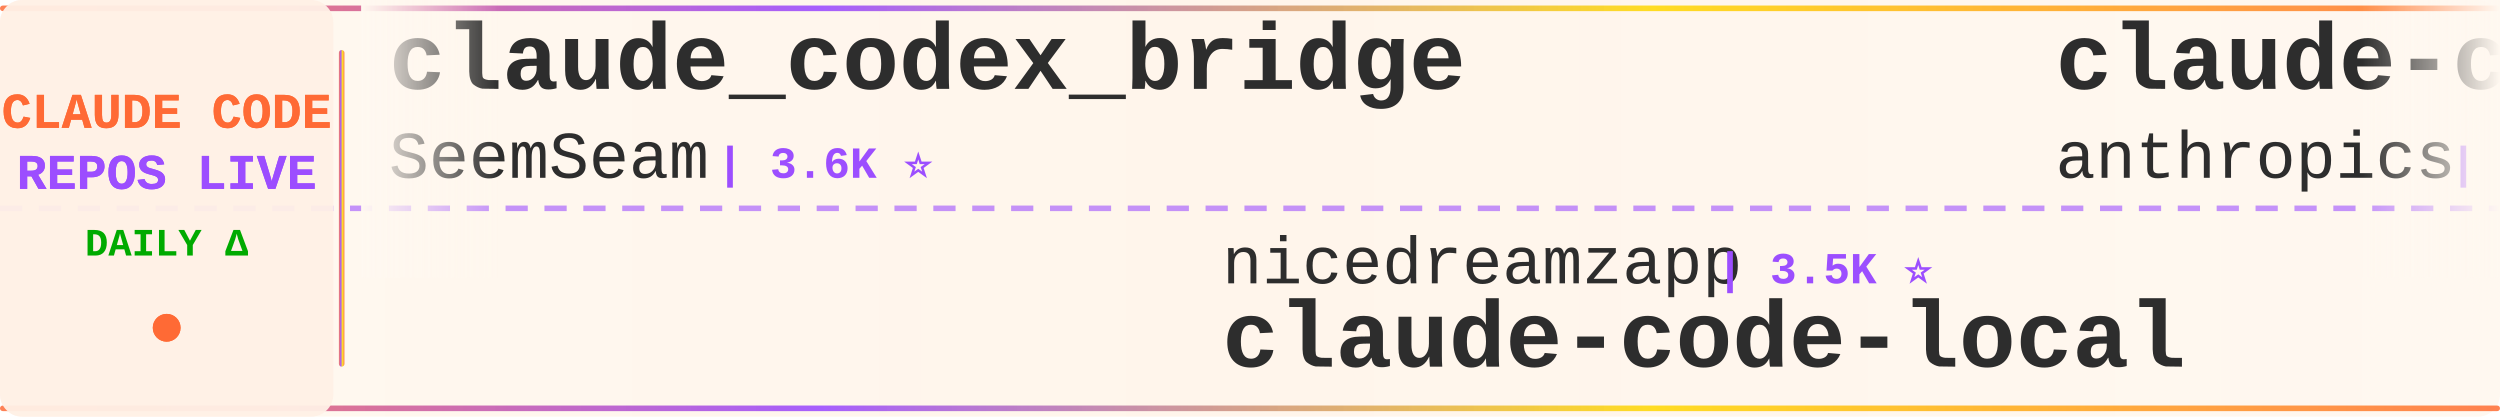
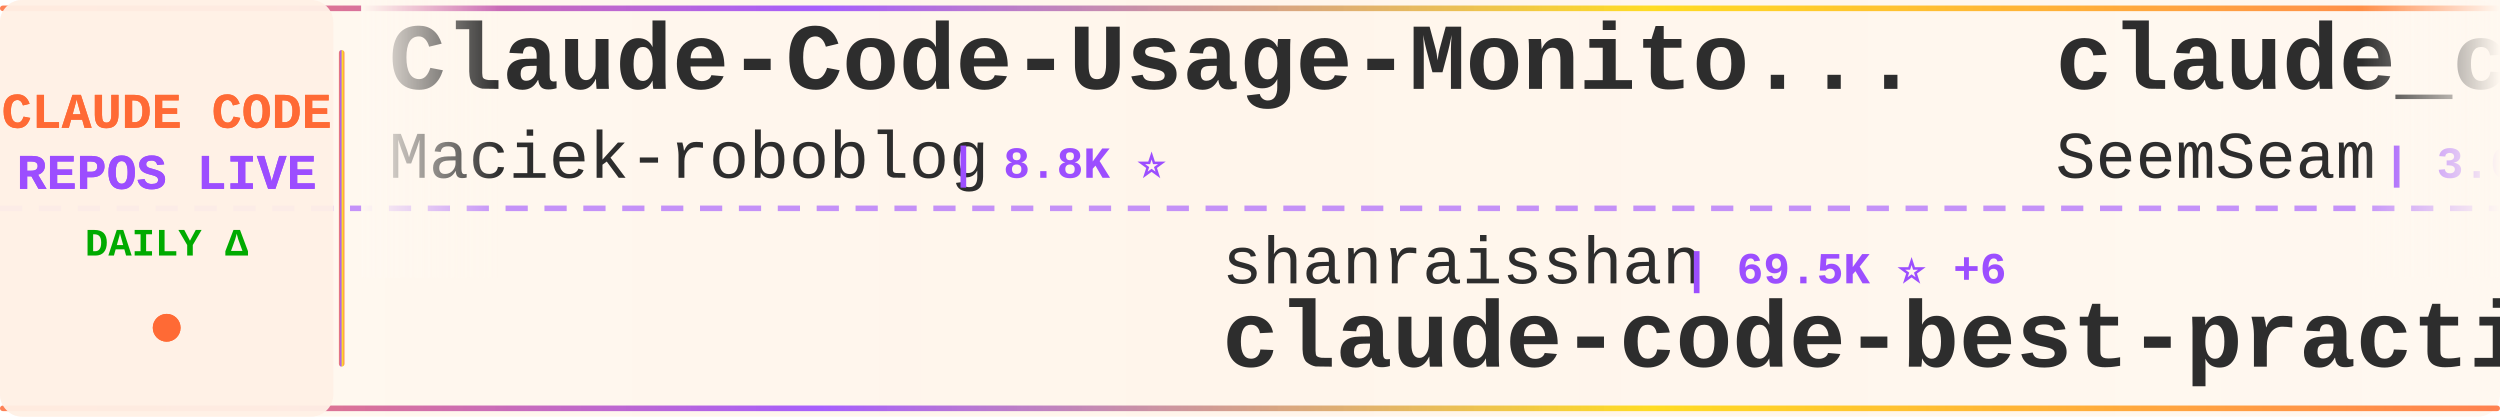
<svg xmlns="http://www.w3.org/2000/svg" width="900" height="150">
  <defs>
    <linearGradient id="tickerBg" x1="0%" y1="0%" x2="100%" y2="0%">
      <stop offset="0%" style="stop-color:#fff8f0;stop-opacity:0.98" />
      <stop offset="50%" style="stop-color:#fff5eb;stop-opacity:1" />
      <stop offset="100%" style="stop-color:#fff8f0;stop-opacity:0.98" />
    </linearGradient>
    <linearGradient id="borderGrad" x1="0%" y1="0%" x2="100%" y2="0%">
      <stop offset="0%" style="stop-color:#FF6B35;stop-opacity:0.85">
        <animate attributeName="stop-opacity" values="0.85;1;0.85" dur="2s" repeatCount="indefinite" />
      </stop>
      <stop offset="33%" style="stop-color:#9C4EFF;stop-opacity:0.9">
        <animate attributeName="stop-opacity" values="0.9;1;0.9" dur="2.2s" repeatCount="indefinite" />
      </stop>
      <stop offset="66%" style="stop-color:#FFD700;stop-opacity:0.85">
        <animate attributeName="stop-opacity" values="0.85;1;0.85" dur="1.8s" repeatCount="indefinite" />
      </stop>
      <stop offset="100%" style="stop-color:#FF6B35;stop-opacity:0.85">
        <animate attributeName="stop-opacity" values="0.85;1;0.85" dur="2s" repeatCount="indefinite" />
      </stop>
    </linearGradient>
    <filter id="textGlow">
      <feGaussianBlur stdDeviation="0.15" result="coloredBlur" />
      <feMerge>
        <feMergeNode in="coloredBlur" />
        <feMergeNode in="SourceGraphic" />
      </feMerge>
    </filter>
    <filter id="metricGlow">
      <feGaussianBlur stdDeviation="0.2" result="coloredBlur" />
      <feMerge>
        <feMergeNode in="coloredBlur" />
        <feMergeNode in="SourceGraphic" />
      </feMerge>
    </filter>
    <linearGradient id="leftFade" x1="0%" y1="0%" x2="100%" y2="0%">
      <stop offset="0%" style="stop-color:#fff8f0;stop-opacity:1" />
      <stop offset="100%" style="stop-color:#fff8f0;stop-opacity:0" />
    </linearGradient>
    <linearGradient id="rightFade" x1="0%" y1="0%" x2="100%" y2="0%">
      <stop offset="0%" style="stop-color:#fff8f0;stop-opacity:0" />
      <stop offset="100%" style="stop-color:#fff8f0;stop-opacity:1" />
    </linearGradient>
  </defs>
  <rect width="900" height="150" fill="url(#tickerBg)" rx="8" />
  <rect x="0" y="2" width="900" height="2" fill="url(#borderGrad)" rx="1" />
  <rect x="0" y="146" width="900" height="2" fill="url(#borderGrad)" rx="1" />
  <line x1="0" y1="75" x2="900" y2="75" stroke="#9C4EFF" stroke-width="2" stroke-dasharray="8 6" opacity="0.6" />
  <rect x="0" y="0" width="120" height="150" fill="#fff0e6" opacity="0.95" rx="8" />
  <text x="60" y="46" font-family="'Courier New', monospace" font-size="18" font-weight="bold" fill="#FF6B35" text-anchor="middle" filter="url(#textGlow)">
    CLAUDE CODE
  </text>
  <text x="60" y="68" font-family="'Courier New', monospace" font-size="18" font-weight="bold" fill="#9C4EFF" text-anchor="middle" filter="url(#textGlow)">
    REPOS LIVE
  </text>
  <text x="60" y="92" font-family="'Courier New', monospace" font-size="14" font-weight="bold" fill="#00aa00" text-anchor="middle">
    DAILY Δ
  </text>
  <circle cx="60" cy="118" r="5" fill="#FF6B35" filter="url(#metricGlow)">
    <animate attributeName="r" values="4;6;4" dur="1.5s" repeatCount="indefinite" />
    <animate attributeName="opacity" values="0.6;1;0.6" dur="1.5s" repeatCount="indefinite" />
  </circle>
  <rect x="122" y="18" width="2" height="114" fill="url(#borderGrad)" rx="1" />
  <clipPath id="tickerClip">
    <rect x="130" y="0" width="770" height="150" />
  </clipPath>
  <g clip-path="url(#tickerClip)">
    <g id="tickerItems">
      <animateTransform attributeName="transform" attributeType="XML" type="translate" from="0 0" to="-3000 0" dur="54s" repeatCount="indefinite" />
      <g transform="translate(0, 0)">
+         <text x="140" y="32" font-family="'Courier New', monospace" font-size="34" font-weight="bold" fill="#2d2d2d">Claude-Code-Usage-Monito...</text>
+         <text x="140" y="64" font-family="'Courier New', monospace" font-size="24" font-weight="normal" fill="#2d2d2d" opacity="1.0">Maciek-roboblog</text>
+         <text x="342" y="64" font-family="'Courier New', monospace" font-size="16" font-weight="bold" fill="#9C4EFF"> | 8.8K ⭐</text>
+       </g>
+       <g transform="translate(300, 0)">
+         <text x="140" y="102" font-family="'Courier New', monospace" font-size="24" font-weight="normal" fill="#2d2d2d" opacity="1.0">shanraisshan</text>
+         <text x="306" y="102" font-family="'Courier New', monospace" font-size="16" font-weight="bold" fill="#9C4EFF"> | 69.5K ⭐ +6</text>
+         <text x="140" y="132" font-family="'Courier New', monospace" font-size="34" font-weight="bold" fill="#2d2d2d">claude-code-best-practic...</text>
+       </g>
+       <g transform="translate(600, 0)">
        <text x="140" y="32" font-family="'Courier New', monospace" font-size="34" font-weight="bold" fill="#2d2d2d">claude_codex_bridge</text>
        <text x="140" y="64" font-family="'Courier New', monospace" font-size="24" font-weight="normal" fill="#2d2d2d" opacity="1.0">SeemSeam</text>
        <text x="258" y="64" font-family="'Courier New', monospace" font-size="16" font-weight="bold" fill="#9C4EFF"> | 3.6K ⭐</text>
      </g>
-       <g transform="translate(300, 0)">
-         <text x="140" y="102" font-family="'Courier New', monospace" font-size="24" font-weight="normal" fill="#2d2d2d" opacity="1.0">nicedreamzapp</text>
-         <text x="318" y="102" font-family="'Courier New', monospace" font-size="16" font-weight="bold" fill="#9C4EFF"> | 3.5K ⭐</text>
-         <text x="140" y="132" font-family="'Courier New', monospace" font-size="34" font-weight="bold" fill="#2d2d2d">claude-code-local</text>
-       </g>
-       <g transform="translate(600, 0)">
-         <text x="140" y="32" font-family="'Courier New', monospace" font-size="34" font-weight="bold" fill="#2d2d2d">claude-code-action</text>
-         <text x="140" y="64" font-family="'Courier New', monospace" font-size="24" font-weight="normal" fill="#2d2d2d" opacity="1.0">anthropics</text>
-         <text x="282" y="64" font-family="'Courier New', monospace" font-size="16" font-weight="bold" fill="#9C4EFF"> | 10.1K ⭐ +1</text>
-       </g>
      <g transform="translate(900, 0)">
-         <text x="140" y="102" font-family="'Courier New', monospace" font-size="24" font-weight="normal" fill="#2d2d2d" opacity="1.0">Windy3f3f3f3f</text>
-         <text x="318" y="102" font-family="'Courier New', monospace" font-size="16" font-weight="bold" fill="#9C4EFF"> | 2.8K ⭐</text>
-         <text x="140" y="132" font-family="'Courier New', monospace" font-size="34" font-weight="bold" fill="#2d2d2d">claude-code-from-scratch</text>
+         <text x="140" y="102" font-family="'Courier New', monospace" font-size="24" font-weight="normal" fill="#2d2d2d" opacity="1.0">chauncygu</text>
+         <text x="270" y="102" font-family="'Courier New', monospace" font-size="16" font-weight="bold" fill="#9C4EFF"> | 2.9K ⭐</text>
+         <text x="140" y="132" font-family="'Courier New', monospace" font-size="34" font-weight="bold" fill="#2d2d2d">collection-claude-code-s...</text>
      </g>
      <g transform="translate(1200, 0)">
-         <text x="140" y="32" font-family="'Courier New', monospace" font-size="34" font-weight="bold" fill="#2d2d2d">Claude-Code-Game-Studios</text>
-         <text x="140" y="64" font-family="'Courier New', monospace" font-size="24" font-weight="normal" fill="#2d2d2d" opacity="1.0">Donchitos</text>
-         <text x="270" y="64" font-family="'Courier New', monospace" font-size="16" font-weight="bold" fill="#9C4EFF"> | 41.2K ⭐ +135</text>
+         <text x="140" y="32" font-family="'Courier New', monospace" font-size="34" font-weight="bold" fill="#2d2d2d">claude-code-source-code</text>
+         <text x="140" y="64" font-family="'Courier New', monospace" font-size="24" font-weight="normal" fill="#2d2d2d" opacity="1.0">777genius</text>
+         <text x="270" y="64" font-family="'Courier New', monospace" font-size="16" font-weight="bold" fill="#9C4EFF"> | 941 ⭐</text>
      </g>
      <g transform="translate(1500, 0)">
-         <text x="140" y="102" font-family="'Courier New', monospace" font-size="24" font-weight="normal" fill="#2d2d2d" opacity="1.0">xu-xiang</text>
-         <text x="258" y="102" font-family="'Courier New', monospace" font-size="16" font-weight="bold" fill="#9C4EFF"> | 2.0K ⭐ +2</text>
-         <text x="140" y="132" font-family="'Courier New', monospace" font-size="34" font-weight="bold" fill="#2d2d2d">everything-claude-code-z...</text>
+         <text x="140" y="102" font-family="'Courier New', monospace" font-size="24" font-weight="normal" fill="#2d2d2d" opacity="1.0">Piebald-AI</text>
+         <text x="282" y="102" font-family="'Courier New', monospace" font-size="16" font-weight="bold" fill="#9C4EFF"> | 13.2K ⭐ +5</text>
+         <text x="140" y="132" font-family="'Courier New', monospace" font-size="34" font-weight="bold" fill="#2d2d2d">claude-code-system-promp...</text>
      </g>
      <g transform="translate(1800, 0)">
-         <text x="140" y="32" font-family="'Courier New', monospace" font-size="34" font-weight="bold" fill="#2d2d2d">awesome-claude-code-tool...</text>
-         <text x="140" y="64" font-family="'Courier New', monospace" font-size="24" font-weight="normal" fill="#2d2d2d" opacity="1.0">rohitg00</text>
-         <text x="258" y="64" font-family="'Courier New', monospace" font-size="16" font-weight="bold" fill="#9C4EFF"> | 2.9K ⭐ +3</text>
+         <text x="140" y="32" font-family="'Courier New', monospace" font-size="34" font-weight="bold" fill="#2d2d2d">claude-code-webui</text>
+         <text x="140" y="64" font-family="'Courier New', monospace" font-size="24" font-weight="normal" fill="#2d2d2d" opacity="1.0">sugyan</text>
+         <text x="234" y="64" font-family="'Courier New', monospace" font-size="16" font-weight="bold" fill="#9C4EFF"> | 1.1K ⭐</text>
      </g>
      <g transform="translate(2100, 0)">
-         <text x="140" y="102" font-family="'Courier New', monospace" font-size="24" font-weight="normal" fill="#2d2d2d" opacity="1.0">liuup</text>
-         <text x="222" y="102" font-family="'Courier New', monospace" font-size="16" font-weight="bold" fill="#9C4EFF"> | 4.1K ⭐ +1</text>
-         <text x="140" y="132" font-family="'Courier New', monospace" font-size="34" font-weight="bold" fill="#2d2d2d">claude-code-analysis</text>
+         <text x="140" y="102" font-family="'Courier New', monospace" font-size="24" font-weight="normal" fill="#2d2d2d" opacity="1.0">fazxes</text>
+         <text x="234" y="102" font-family="'Courier New', monospace" font-size="16" font-weight="bold" fill="#9C4EFF"> | 249 ⭐</text>
+         <text x="140" y="132" font-family="'Courier New', monospace" font-size="34" font-weight="bold" fill="#2d2d2d">Claude-code</text>
      </g>
      <g transform="translate(2400, 0)">
-         <text x="140" y="32" font-family="'Courier New', monospace" font-size="34" font-weight="bold" fill="#2d2d2d">claude-code</text>
-         <text x="140" y="64" font-family="'Courier New', monospace" font-size="24" font-weight="normal" fill="#2d2d2d" opacity="1.0">beilingcc</text>
-         <text x="270" y="64" font-family="'Courier New', monospace" font-size="16" font-weight="bold" fill="#9C4EFF"> | 105 ⭐</text>
+         <text x="140" y="32" font-family="'Courier New', monospace" font-size="34" font-weight="bold" fill="#2d2d2d">claude-code-hooks-master...</text>
+         <text x="140" y="64" font-family="'Courier New', monospace" font-size="24" font-weight="normal" fill="#2d2d2d" opacity="1.0">disler</text>
+         <text x="234" y="64" font-family="'Courier New', monospace" font-size="16" font-weight="bold" fill="#9C4EFF"> | 4.0K ⭐ +1</text>
      </g>
      <g transform="translate(2700, 0)">
-         <text x="140" y="102" font-family="'Courier New', monospace" font-size="24" font-weight="normal" fill="#2d2d2d" opacity="1.0">zebbern</text>
-         <text x="246" y="102" font-family="'Courier New', monospace" font-size="16" font-weight="bold" fill="#9C4EFF"> | 4.7K ⭐</text>
-         <text x="140" y="132" font-family="'Courier New', monospace" font-size="34" font-weight="bold" fill="#2d2d2d">claude-code-guide</text>
+         <text x="140" y="102" font-family="'Courier New', monospace" font-size="24" font-weight="normal" fill="#2d2d2d" opacity="1.0">OrcaWhisper</text>
+         <text x="294" y="102" font-family="'Courier New', monospace" font-size="16" font-weight="bold" fill="#9C4EFF"> | 112 ⭐</text>
+         <text x="140" y="132" font-family="'Courier New', monospace" font-size="34" font-weight="bold" fill="#2d2d2d">Claude-Code</text>
      </g>
      <g transform="translate(3000, 0)">
+         <text x="140" y="32" font-family="'Courier New', monospace" font-size="34" font-weight="bold" fill="#2d2d2d">Claude-Code-Usage-Monito...</text>
+         <text x="140" y="64" font-family="'Courier New', monospace" font-size="24" font-weight="normal" fill="#2d2d2d" opacity="1.0">Maciek-roboblog</text>
+         <text x="342" y="64" font-family="'Courier New', monospace" font-size="16" font-weight="bold" fill="#9C4EFF"> | 8.8K ⭐</text>
+       </g>
+       <g transform="translate(3300, 0)">
+         <text x="140" y="102" font-family="'Courier New', monospace" font-size="24" font-weight="normal" fill="#2d2d2d" opacity="1.0">shanraisshan</text>
+         <text x="306" y="102" font-family="'Courier New', monospace" font-size="16" font-weight="bold" fill="#9C4EFF"> | 69.5K ⭐ +6</text>
+         <text x="140" y="132" font-family="'Courier New', monospace" font-size="34" font-weight="bold" fill="#2d2d2d">claude-code-best-practic...</text>
+       </g>
+       <g transform="translate(3600, 0)">
        <text x="140" y="32" font-family="'Courier New', monospace" font-size="34" font-weight="bold" fill="#2d2d2d">claude_codex_bridge</text>
        <text x="140" y="64" font-family="'Courier New', monospace" font-size="24" font-weight="normal" fill="#2d2d2d" opacity="1.0">SeemSeam</text>
        <text x="258" y="64" font-family="'Courier New', monospace" font-size="16" font-weight="bold" fill="#9C4EFF"> | 3.6K ⭐</text>
      </g>
-       <g transform="translate(3300, 0)">
-         <text x="140" y="102" font-family="'Courier New', monospace" font-size="24" font-weight="normal" fill="#2d2d2d" opacity="1.0">nicedreamzapp</text>
-         <text x="318" y="102" font-family="'Courier New', monospace" font-size="16" font-weight="bold" fill="#9C4EFF"> | 3.5K ⭐</text>
-         <text x="140" y="132" font-family="'Courier New', monospace" font-size="34" font-weight="bold" fill="#2d2d2d">claude-code-local</text>
-       </g>
-       <g transform="translate(3600, 0)">
-         <text x="140" y="32" font-family="'Courier New', monospace" font-size="34" font-weight="bold" fill="#2d2d2d">claude-code-action</text>
-         <text x="140" y="64" font-family="'Courier New', monospace" font-size="24" font-weight="normal" fill="#2d2d2d" opacity="1.0">anthropics</text>
-         <text x="282" y="64" font-family="'Courier New', monospace" font-size="16" font-weight="bold" fill="#9C4EFF"> | 10.1K ⭐ +1</text>
-       </g>
      <g transform="translate(3900, 0)">
-         <text x="140" y="102" font-family="'Courier New', monospace" font-size="24" font-weight="normal" fill="#2d2d2d" opacity="1.0">Windy3f3f3f3f</text>
-         <text x="318" y="102" font-family="'Courier New', monospace" font-size="16" font-weight="bold" fill="#9C4EFF"> | 2.8K ⭐</text>
-         <text x="140" y="132" font-family="'Courier New', monospace" font-size="34" font-weight="bold" fill="#2d2d2d">claude-code-from-scratch</text>
+         <text x="140" y="102" font-family="'Courier New', monospace" font-size="24" font-weight="normal" fill="#2d2d2d" opacity="1.0">chauncygu</text>
+         <text x="270" y="102" font-family="'Courier New', monospace" font-size="16" font-weight="bold" fill="#9C4EFF"> | 2.9K ⭐</text>
+         <text x="140" y="132" font-family="'Courier New', monospace" font-size="34" font-weight="bold" fill="#2d2d2d">collection-claude-code-s...</text>
      </g>
    </g>
  </g>
  <rect x="130" y="0" width="50" height="100" fill="url(#leftFade)" />
  <rect x="850" y="0" width="50" height="100" fill="url(#rightFade)" />
</svg>
